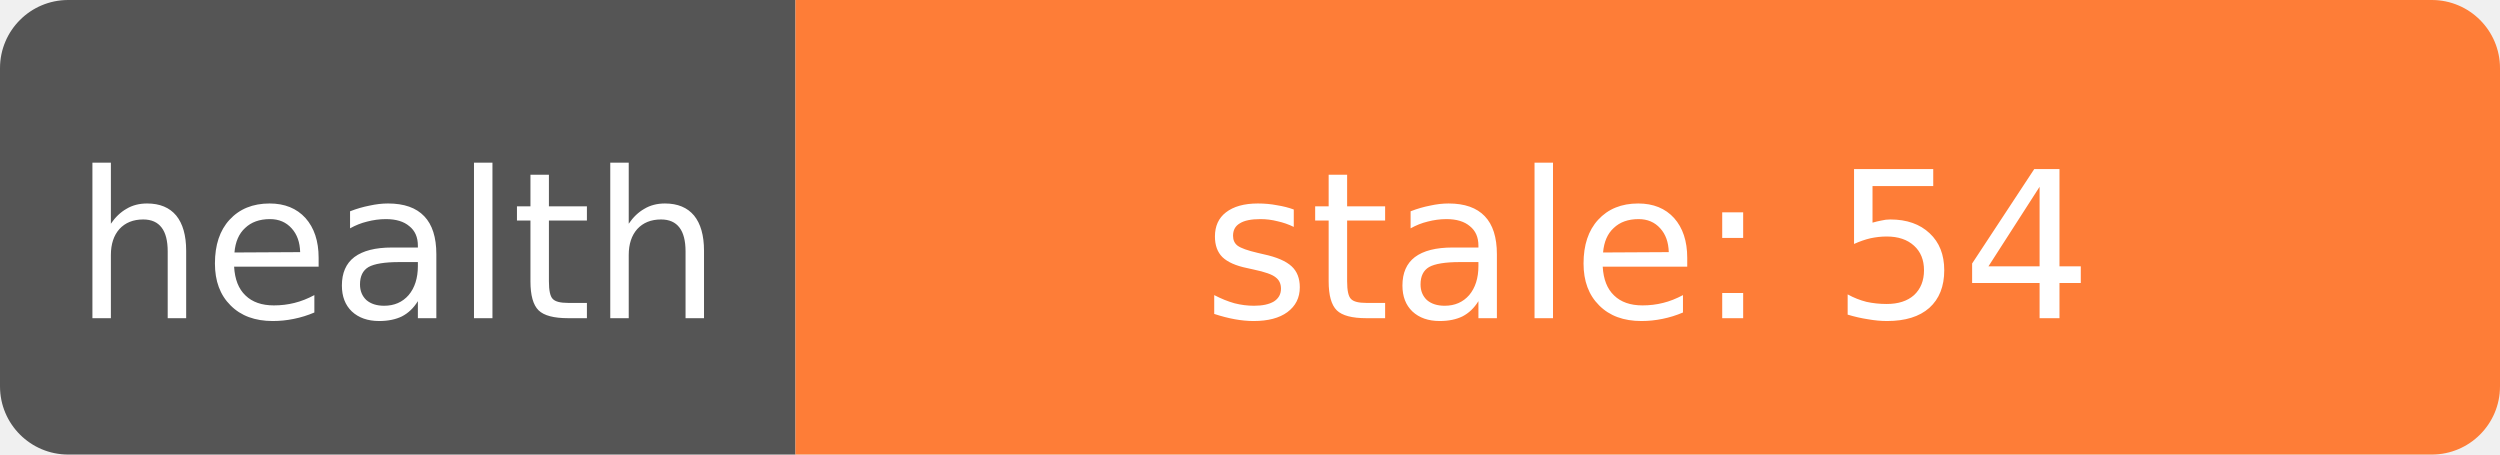
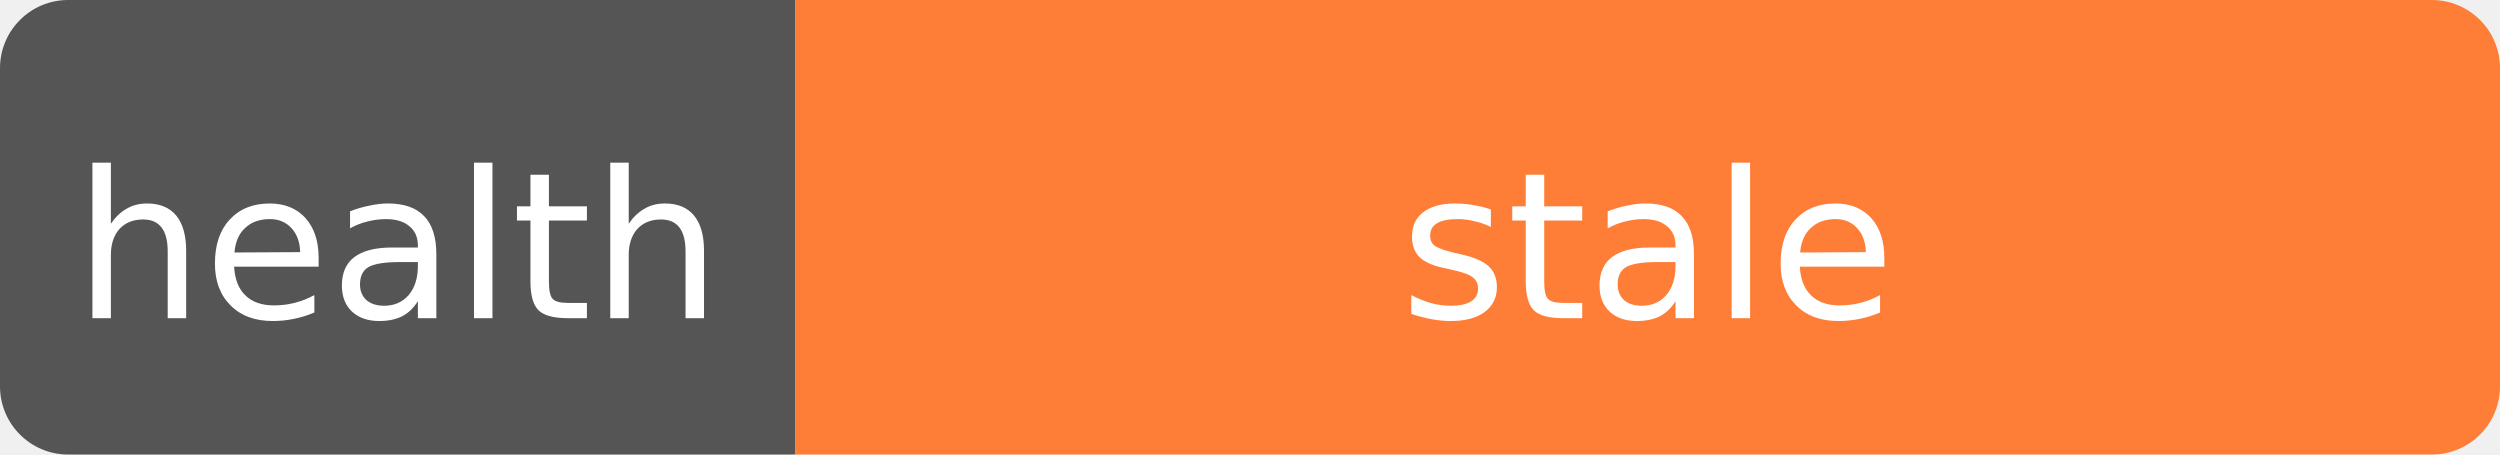
- <svg xmlns="http://www.w3.org/2000/svg" width="110" height="20" role="img" aria-label="health: stale: 54">
+ <svg xmlns="http://www.w3.org/2000/svg" width="110" height="20" role="img" aria-label="health: stale">
  <clipPath id="r">
    <rect width="110" height="20" rx="3" fill="#fff" />
  </clipPath>
  <g clip-path="url(#r)">
    <rect width="35" height="20" fill="#555" />
    <rect x="35" width="75" height="20" fill="#fe7d37" />
  </g>
  <g fill="#fff" text-anchor="middle" font-family="Verdana,Geneva,DejaVu Sans,sans-serif" font-size="9">
    <text x="17.5" y="14">health</text>
-     <text x="72.5" y="14" textLength="68" lengthAdjust="spacingAndGlyphs">stale: 54</text>
+     <text x="72.5" y="14" textLength="68" lengthAdjust="spacingAndGlyphs">stale</text>
  </g>
</svg>
